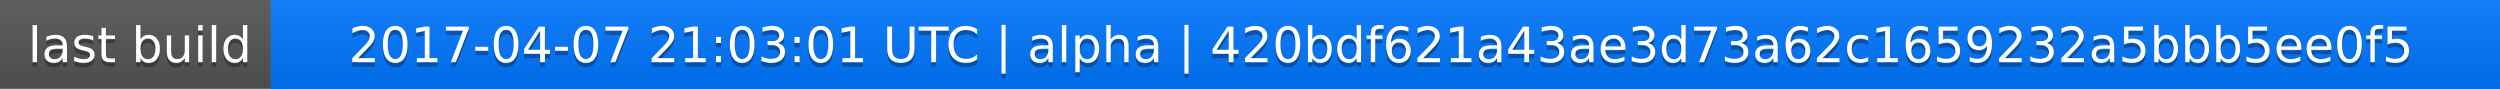
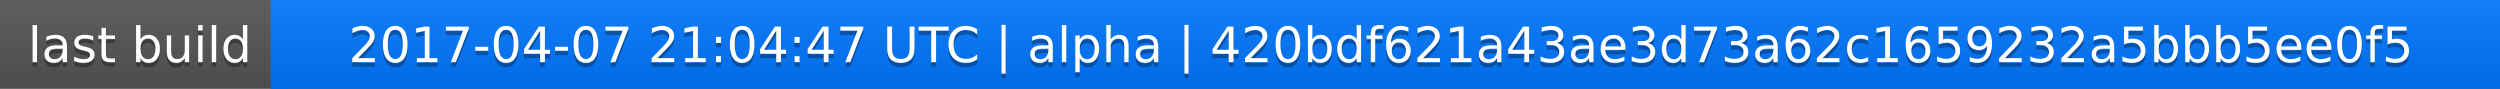
<svg xmlns="http://www.w3.org/2000/svg" width="563" height="20">
  <linearGradient id="a" x2="0" y2="100%">
    <stop offset="0" stop-color="#bbb" stop-opacity=".1" />
    <stop offset="1" stop-opacity=".1" />
  </linearGradient>
  <rect rx="0" width="563" height="20" fill="#555" />
  <rect rx="0" x="61" width="502" height="20" fill="#07f" />
  <path fill="#07f" d="M61 0h4v20h-4z" />
  <rect rx="0" width="563" height="20" fill="url(#a)" />
  <g fill="#fff" text-anchor="middle" font-family="DejaVu Sans,Verdana,Geneva,sans-serif" font-size="11">
    <text x="31.5" y="15" fill="#010101" fill-opacity=".3">last build</text>
    <text x="31.5" y="14">last build</text>
-     <text x="311" y="15" fill="#010101" fill-opacity=".3">2017-04-07 21:03:01 UTC | alpha | 420bdf621a43ae3d73a62c1659232a5bbb5ee0f5</text>
-     <text x="311" y="14">2017-04-07 21:03:01 UTC | alpha | 420bdf621a43ae3d73a62c1659232a5bbb5ee0f5</text>
+     <text x="311" y="15" fill="#010101" fill-opacity=".3">2017-04-07 21:04:47 UTC | alpha | 420bdf621a43ae3d73a62c1659232a5bbb5ee0f5</text>
+     <text x="311" y="14">2017-04-07 21:04:47 UTC | alpha | 420bdf621a43ae3d73a62c1659232a5bbb5ee0f5</text>
  </g>
</svg>
